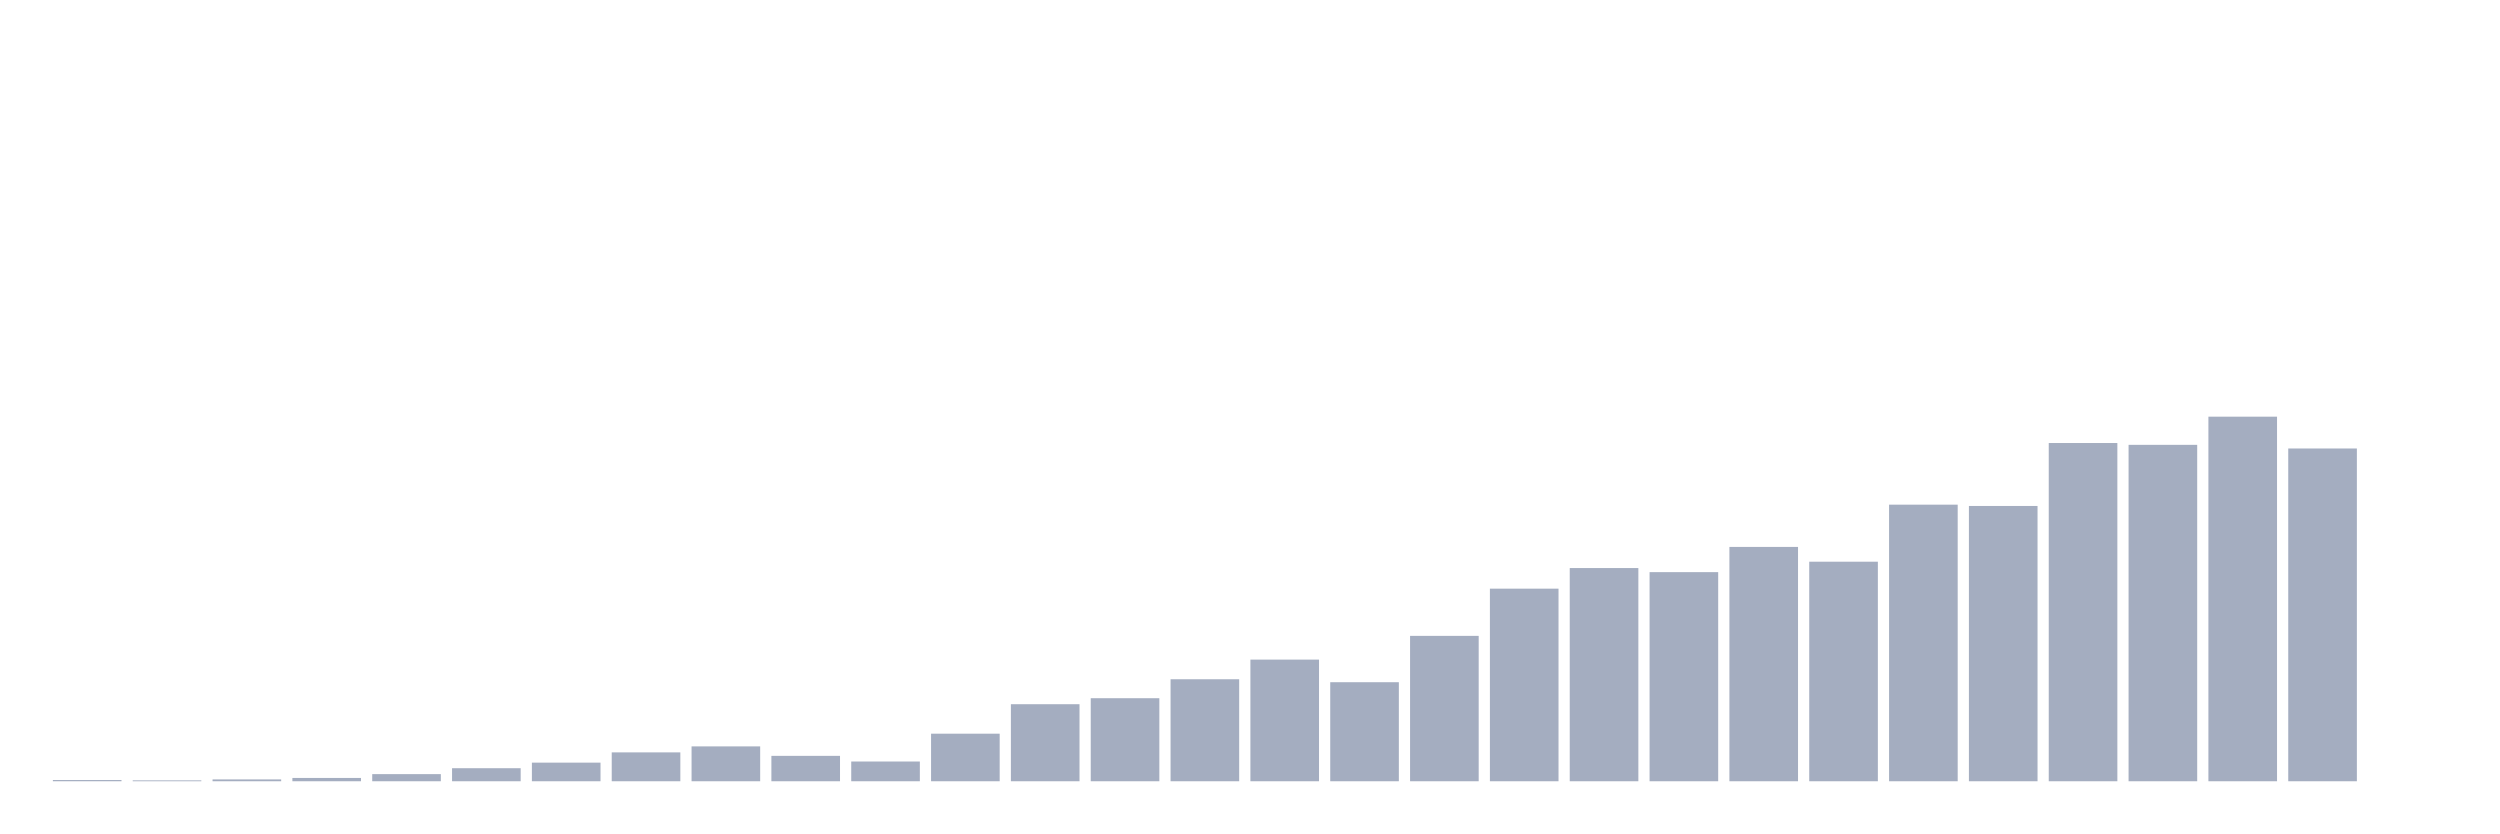
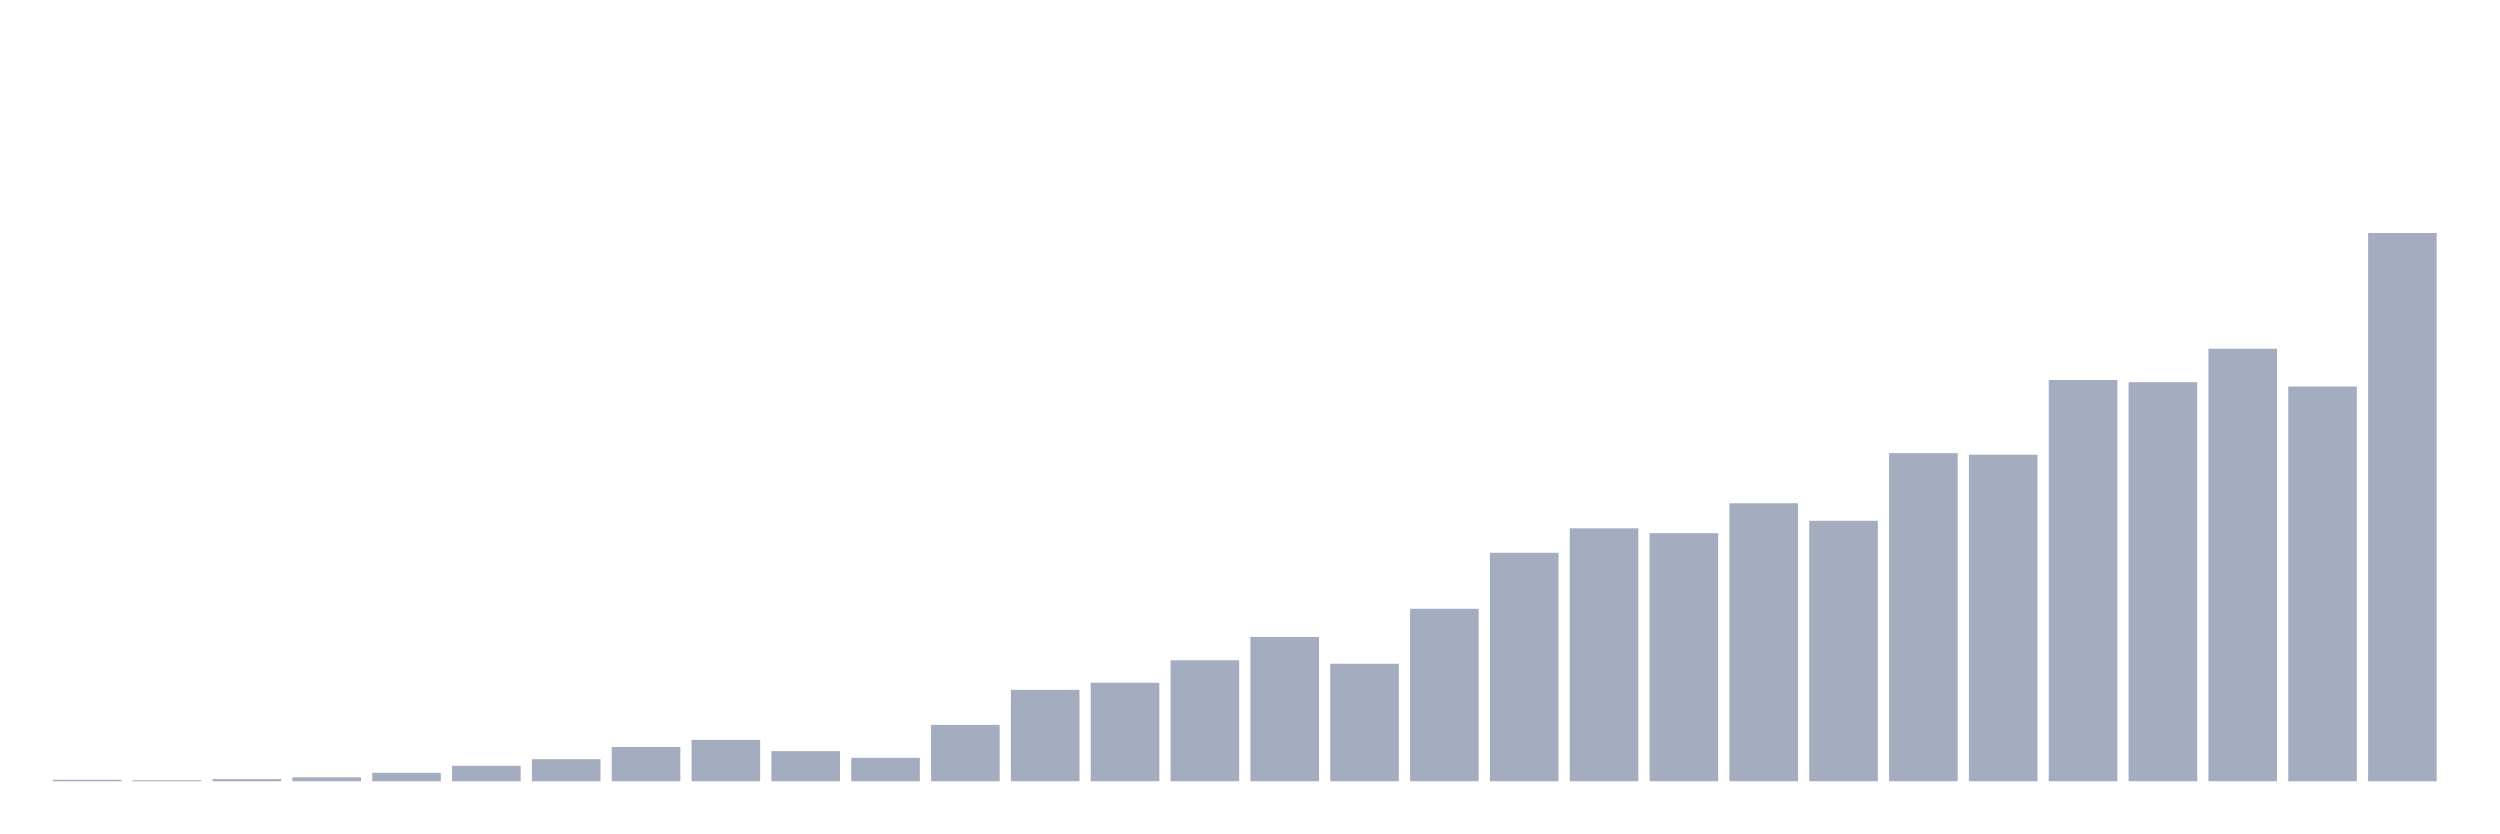
<svg xmlns="http://www.w3.org/2000/svg" viewBox="0 0 480 160">
  <g transform="translate(10,10)">
-     <rect class="bar" x="0.153" width="13.175" y="139.766" height="0.234" fill="rgb(164,173,192)" />
-     <rect class="bar" x="15.482" width="13.175" y="139.833" height="0.167" fill="rgb(164,173,192)" />
-     <rect class="bar" x="30.81" width="13.175" y="139.649" height="0.351" fill="rgb(164,173,192)" />
-     <rect class="bar" x="46.138" width="13.175" y="139.366" height="0.634" fill="rgb(164,173,192)" />
-     <rect class="bar" x="61.466" width="13.175" y="138.631" height="1.369" fill="rgb(164,173,192)" />
-     <rect class="bar" x="76.794" width="13.175" y="137.496" height="2.504" fill="rgb(164,173,192)" />
-     <rect class="bar" x="92.123" width="13.175" y="136.427" height="3.573" fill="rgb(164,173,192)" />
-     <rect class="bar" x="107.451" width="13.175" y="134.457" height="5.543" fill="rgb(164,173,192)" />
-     <rect class="bar" x="122.779" width="13.175" y="133.306" height="6.694" fill="rgb(164,173,192)" />
-     <rect class="bar" x="138.107" width="13.175" y="135.125" height="4.875" fill="rgb(164,173,192)" />
-     <rect class="bar" x="153.436" width="13.175" y="136.21" height="3.79" fill="rgb(164,173,192)" />
-     <rect class="bar" x="168.764" width="13.175" y="130.868" height="9.132" fill="rgb(164,173,192)" />
-     <rect class="bar" x="184.092" width="13.175" y="125.209" height="14.791" fill="rgb(164,173,192)" />
-     <rect class="bar" x="199.42" width="13.175" y="124.057" height="15.943" fill="rgb(164,173,192)" />
-     <rect class="bar" x="214.748" width="13.175" y="120.417" height="19.583" fill="rgb(164,173,192)" />
-     <rect class="bar" x="230.077" width="13.175" y="116.644" height="23.356" fill="rgb(164,173,192)" />
-     <rect class="bar" x="245.405" width="13.175" y="120.985" height="19.015" fill="rgb(164,173,192)" />
-     <rect class="bar" x="260.733" width="13.175" y="112.087" height="27.913" fill="rgb(164,173,192)" />
-     <rect class="bar" x="276.061" width="13.175" y="103.022" height="36.978" fill="rgb(164,173,192)" />
-     <rect class="bar" x="291.39" width="13.175" y="99.065" height="40.935" fill="rgb(164,173,192)" />
-     <rect class="bar" x="306.718" width="13.175" y="99.85" height="40.15" fill="rgb(164,173,192)" />
-     <rect class="bar" x="322.046" width="13.175" y="95.008" height="44.992" fill="rgb(164,173,192)" />
-     <rect class="bar" x="337.374" width="13.175" y="97.846" height="42.154" fill="rgb(164,173,192)" />
-     <rect class="bar" x="352.702" width="13.175" y="86.895" height="53.105" fill="rgb(164,173,192)" />
-     <rect class="bar" x="368.031" width="13.175" y="87.145" height="52.855" fill="rgb(164,173,192)" />
-     <rect class="bar" x="383.359" width="13.175" y="75.058" height="64.942" fill="rgb(164,173,192)" />
-     <rect class="bar" x="398.687" width="13.175" y="75.409" height="64.591" fill="rgb(164,173,192)" />
-     <rect class="bar" x="414.015" width="13.175" y="70" height="70" fill="rgb(164,173,192)" />
-     <rect class="bar" x="429.344" width="13.175" y="76.11" height="63.89" fill="rgb(164,173,192)" />
-     <rect class="bar" x="444.672" width="13.175" y="140" height="0" fill="rgb(164,173,192)" />
+     <rect class="bar" x="0.153" width="13.175" y="139.723" height="0.277" fill="rgb(164,173,192)" />
+     <rect class="bar" x="15.482" width="13.175" y="139.802" height="0.198" fill="rgb(164,173,192)" />
+     <rect class="bar" x="30.81" width="13.175" y="139.584" height="0.416" fill="rgb(164,173,192)" />
+     <rect class="bar" x="46.138" width="13.175" y="139.247" height="0.753" fill="rgb(164,173,192)" />
+     <rect class="bar" x="61.466" width="13.175" y="138.376" height="1.624" fill="rgb(164,173,192)" />
+     <rect class="bar" x="76.794" width="13.175" y="137.029" height="2.971" fill="rgb(164,173,192)" />
+     <rect class="bar" x="92.123" width="13.175" y="135.762" height="4.238" fill="rgb(164,173,192)" />
+     <rect class="bar" x="107.451" width="13.175" y="133.425" height="6.575" fill="rgb(164,173,192)" />
+     <rect class="bar" x="122.779" width="13.175" y="132.058" height="7.942" fill="rgb(164,173,192)" />
+     <rect class="bar" x="138.107" width="13.175" y="134.217" height="5.783" fill="rgb(164,173,192)" />
+     <rect class="bar" x="153.436" width="13.175" y="135.504" height="4.496" fill="rgb(164,173,192)" />
+     <rect class="bar" x="168.764" width="13.175" y="129.167" height="10.833" fill="rgb(164,173,192)" />
+     <rect class="bar" x="184.092" width="13.175" y="122.453" height="17.547" fill="rgb(164,173,192)" />
+     <rect class="bar" x="199.42" width="13.175" y="121.086" height="18.914" fill="rgb(164,173,192)" />
+     <rect class="bar" x="214.748" width="13.175" y="116.769" height="23.231" fill="rgb(164,173,192)" />
+     <rect class="bar" x="230.077" width="13.175" y="112.293" height="27.707" fill="rgb(164,173,192)" />
+     <rect class="bar" x="245.405" width="13.175" y="117.442" height="22.558" fill="rgb(164,173,192)" />
+     <rect class="bar" x="260.733" width="13.175" y="106.886" height="33.114" fill="rgb(164,173,192)" />
+     <rect class="bar" x="276.061" width="13.175" y="96.132" height="43.868" fill="rgb(164,173,192)" />
+     <rect class="bar" x="291.39" width="13.175" y="91.438" height="48.562" fill="rgb(164,173,192)" />
+     <rect class="bar" x="306.718" width="13.175" y="92.369" height="47.631" fill="rgb(164,173,192)" />
+     <rect class="bar" x="322.046" width="13.175" y="86.626" height="53.374" fill="rgb(164,173,192)" />
+     <rect class="bar" x="337.374" width="13.175" y="89.993" height="50.007" fill="rgb(164,173,192)" />
+     <rect class="bar" x="352.702" width="13.175" y="77.001" height="62.999" fill="rgb(164,173,192)" />
+     <rect class="bar" x="368.031" width="13.175" y="77.298" height="62.702" fill="rgb(164,173,192)" />
+     <rect class="bar" x="383.359" width="13.175" y="62.959" height="77.041" fill="rgb(164,173,192)" />
+     <rect class="bar" x="398.687" width="13.175" y="63.375" height="76.625" fill="rgb(164,173,192)" />
+     <rect class="bar" x="414.015" width="13.175" y="56.958" height="83.042" fill="rgb(164,173,192)" />
+     <rect class="bar" x="429.344" width="13.175" y="64.207" height="75.793" fill="rgb(164,173,192)" />
+     <rect class="bar" x="444.672" width="13.175" y="34.737" height="105.263" fill="rgb(164,173,192)" />
  </g>
</svg>
